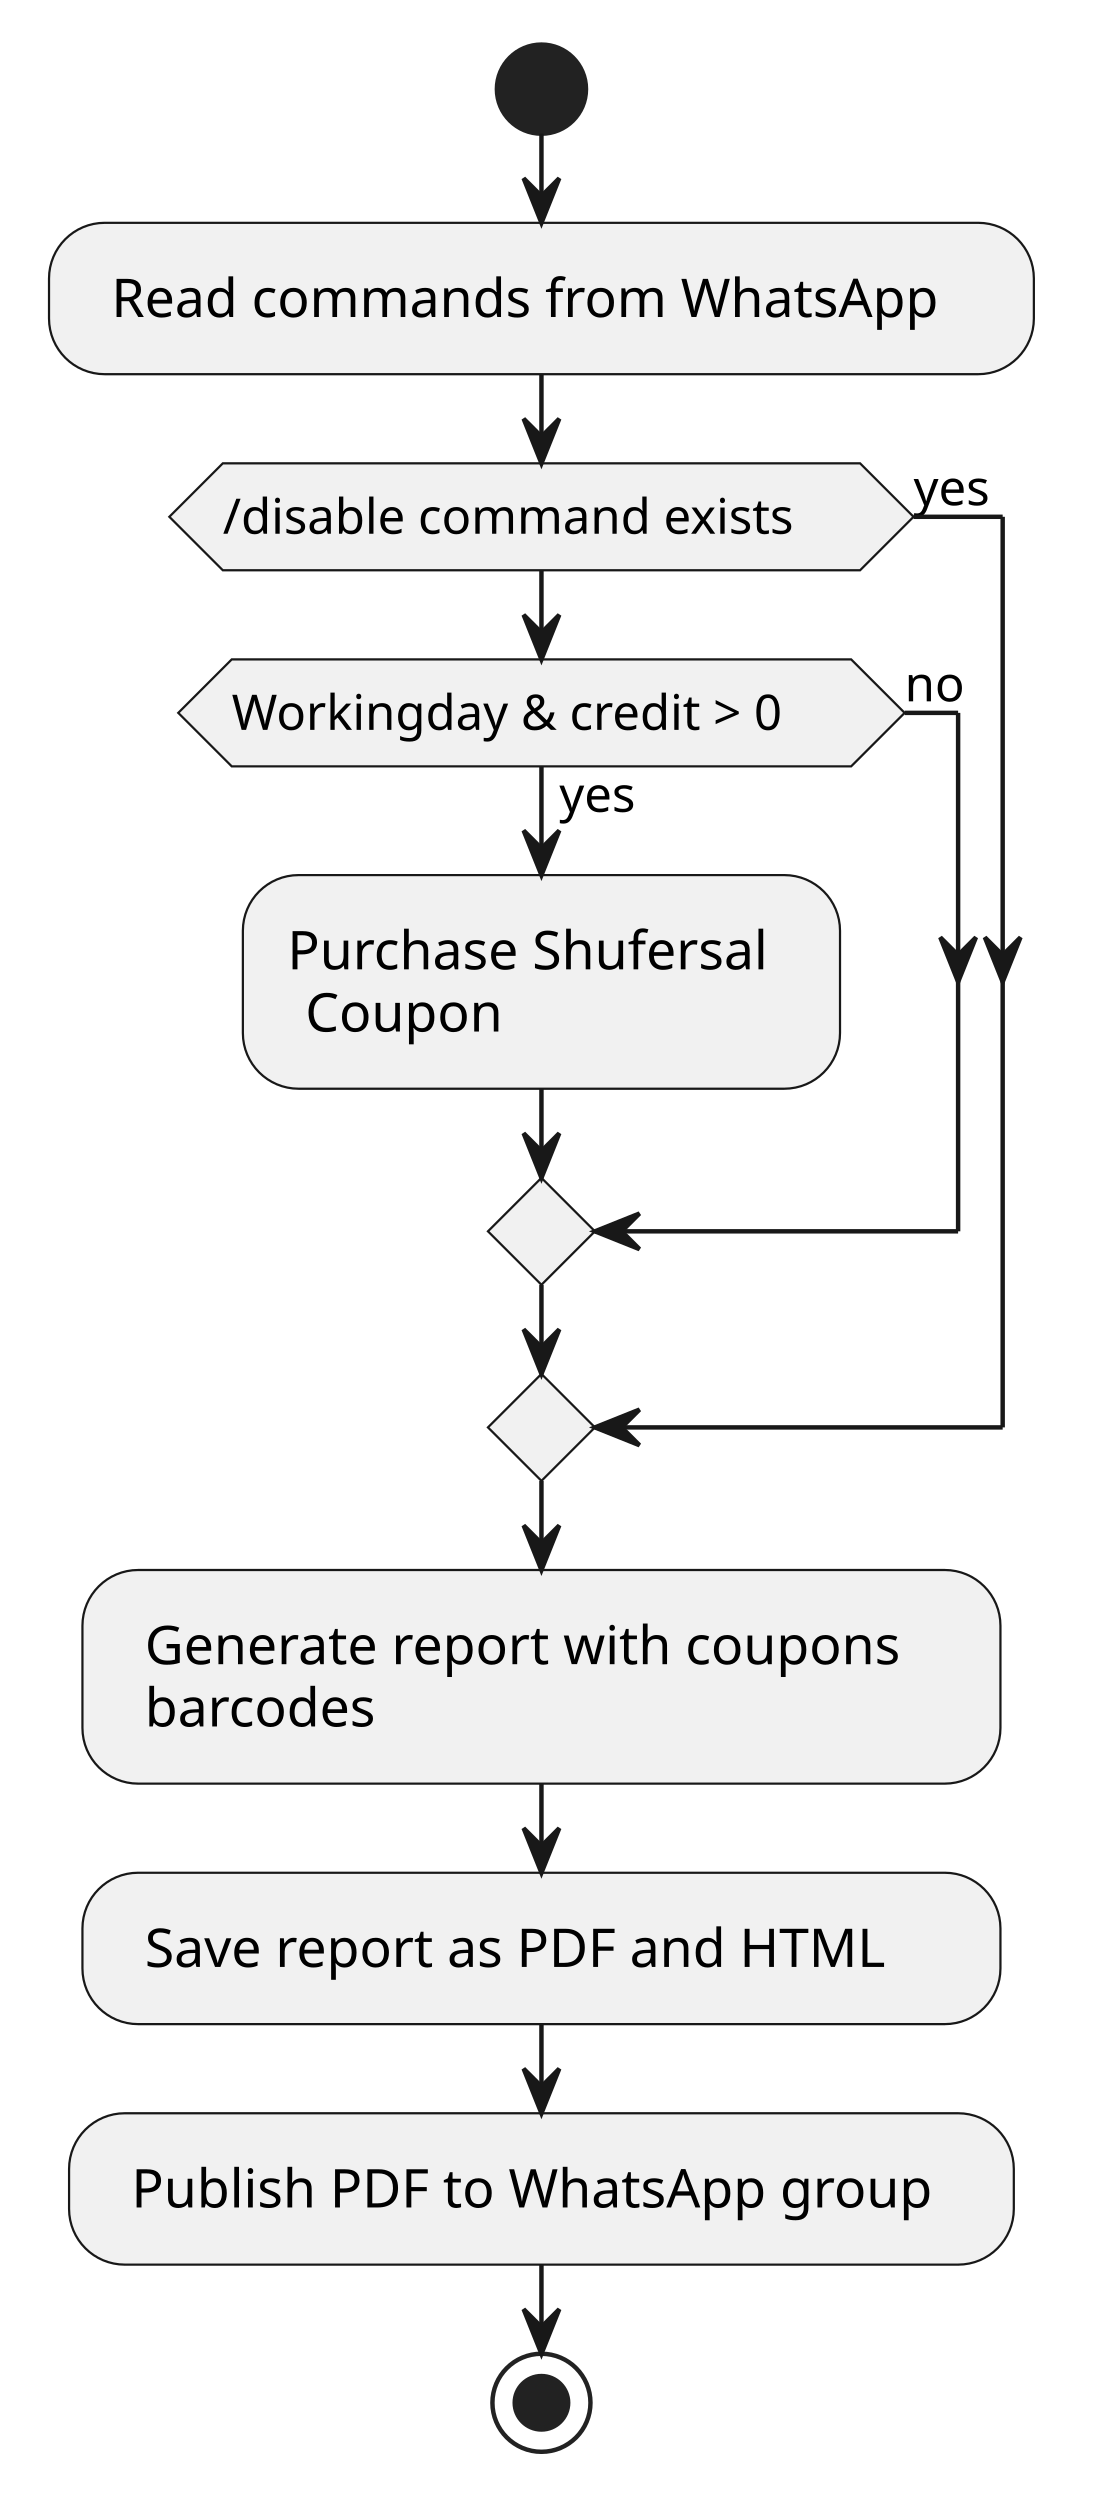
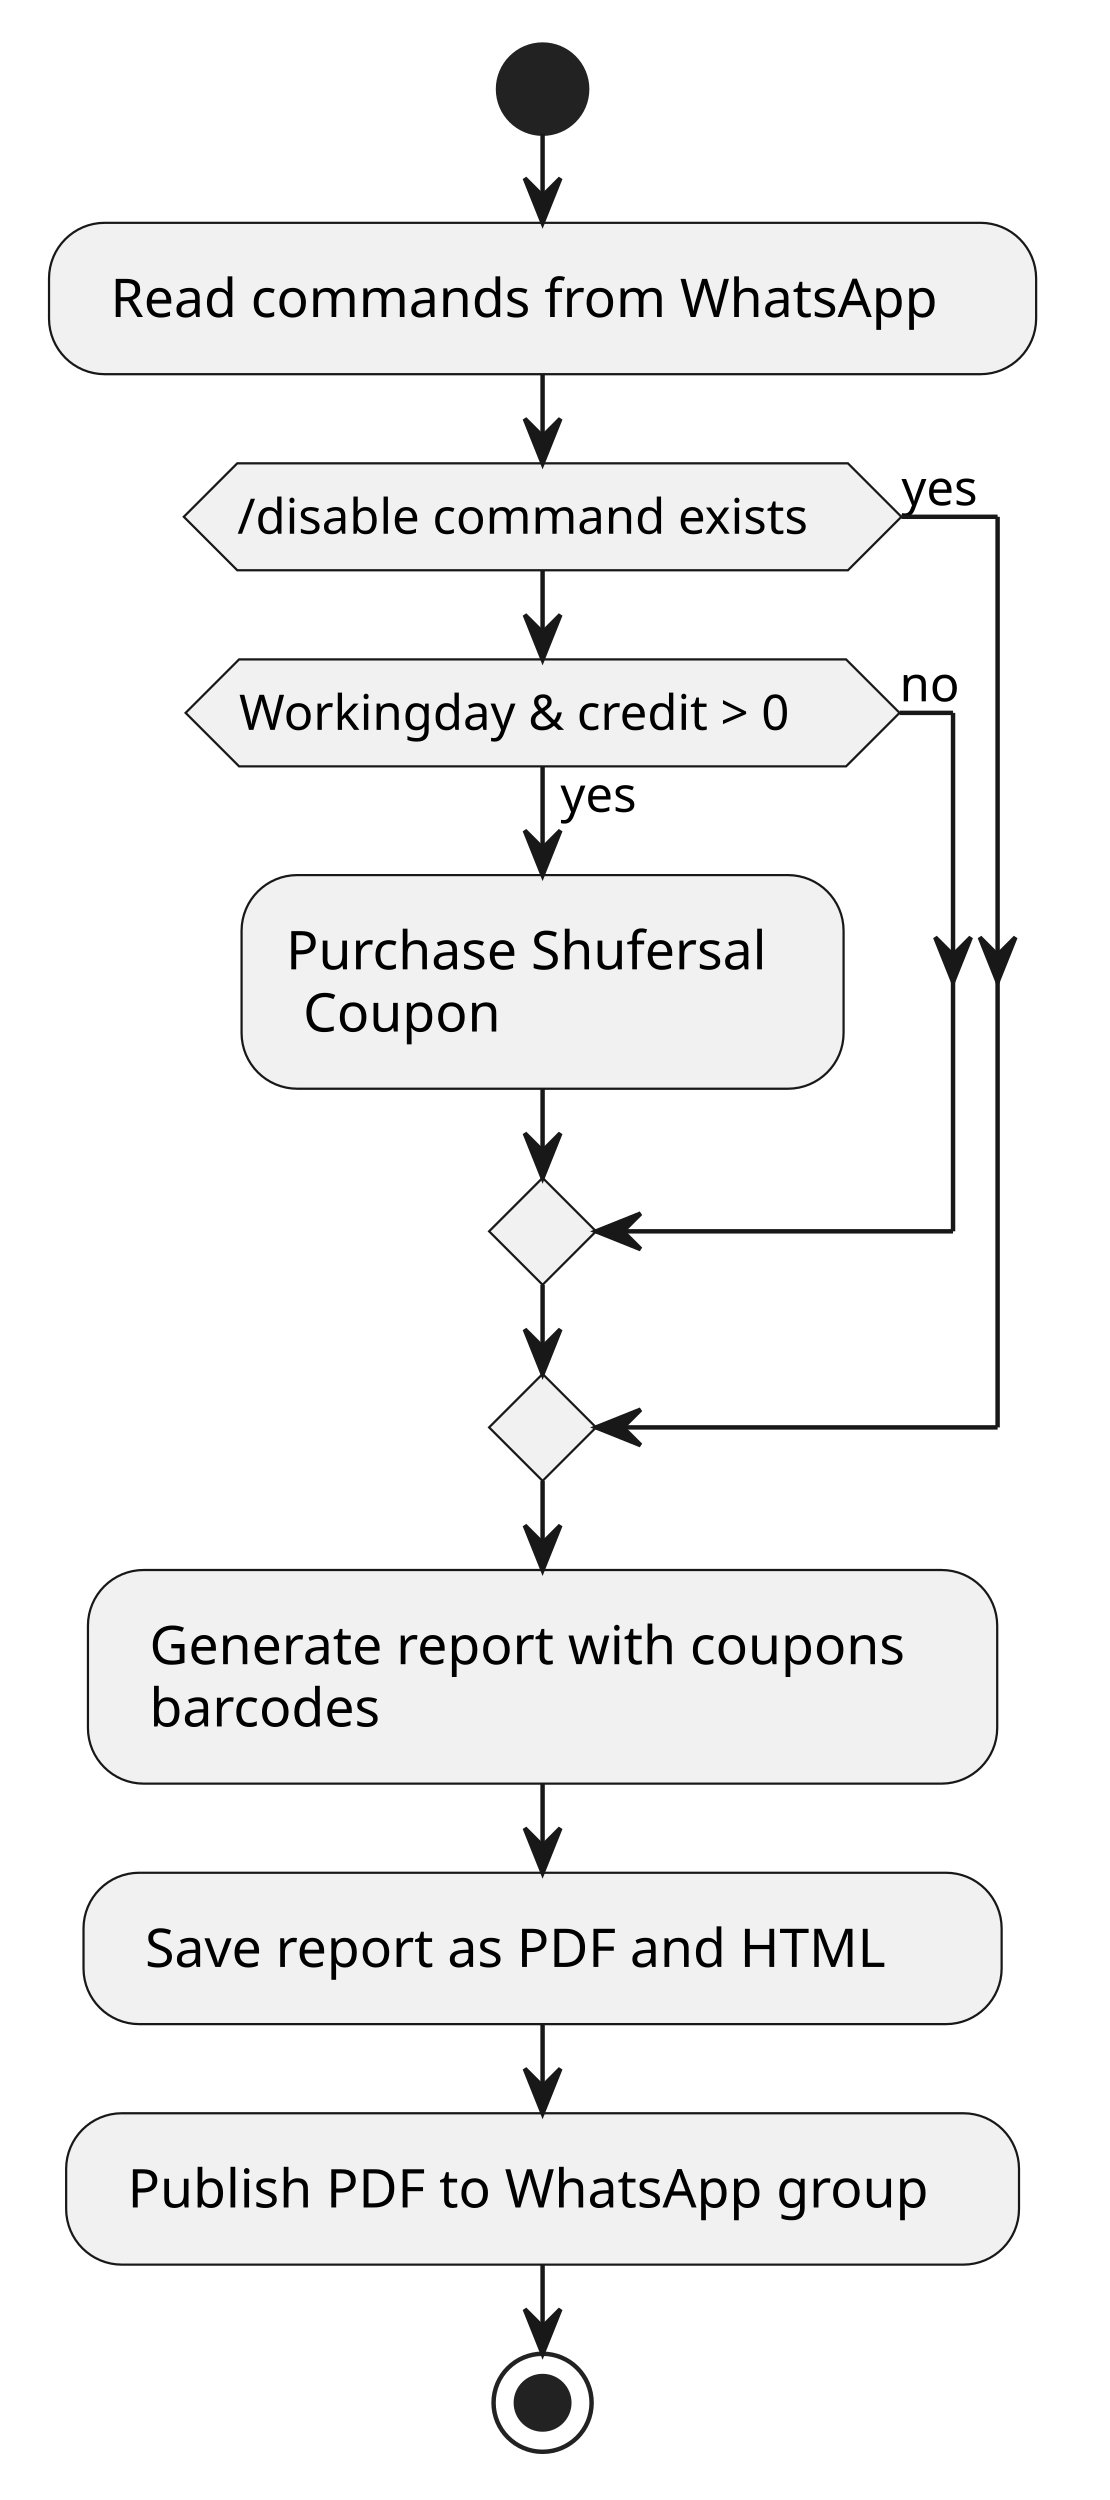
- <svg xmlns="http://www.w3.org/2000/svg" contentStyleType="text/css" height="561px" preserveAspectRatio="none" style="width:251px;height:561px;background:#FFFFFF;" version="1.1" viewBox="0 0 251 561" width="251px" zoomAndPan="magnify">
+ <svg xmlns="http://www.w3.org/2000/svg" contentStyleType="text/css" height="561px" preserveAspectRatio="none" style="width:249px;height:561px;background:#FFFFFF;" version="1.1" viewBox="0 0 249 561" width="249px" zoomAndPan="magnify">
  <defs />
  <g>
-     <ellipse cx="121.5" cy="20" fill="#222222" rx="10" ry="10" style="stroke:#222222;stroke-width:1.0;" />
-     <rect fill="#F1F1F1" height="33.969" rx="12.5" ry="12.5" style="stroke:#181818;stroke-width:0.5;" width="221" x="11" y="50" />
-     <text fill="#000000" font-family="sans-serif" font-size="12" lengthAdjust="spacing" textLength="197" x="25" y="71.139">Read commands from WhatsApp</text>
-     <rect fill="#F1F1F1" height="47.938" rx="12.5" ry="12.5" style="stroke:#181818;stroke-width:0.5;" width="134" x="54.5" y="196.371" />
-     <text fill="#000000" font-family="sans-serif" font-size="12" lengthAdjust="spacing" textLength="114" x="64.5" y="217.51">Purchase Shufersal</text>
-     <text fill="#000000" font-family="sans-serif" font-size="12" lengthAdjust="spacing" textLength="46" x="68.5" y="231.478">Coupon</text>
-     <polygon fill="#F1F1F1" points="52,147.969,191,147.969,203,159.969,191,171.969,52,171.969,40,159.969,52,147.969" style="stroke:#181818;stroke-width:0.5;" />
-     <text fill="#000000" font-family="sans-serif" font-size="11" lengthAdjust="spacing" textLength="21" x="125.5" y="182.179">yes</text>
-     <text fill="#000000" font-family="sans-serif" font-size="11" lengthAdjust="spacing" textLength="139" x="52" y="163.777">Workingday &amp; credit &gt; 0</text>
-     <text fill="#000000" font-family="sans-serif" font-size="11" lengthAdjust="spacing" textLength="14" x="203" y="157.375">no</text>
-     <polygon fill="#F1F1F1" points="121.5,264.309,133.5,276.309,121.5,288.309,109.5,276.309,121.5,264.309" style="stroke:#181818;stroke-width:0.5;" />
-     <polygon fill="#F1F1F1" points="50,103.969,193,103.969,205,115.969,193,127.969,50,127.969,38,115.969,50,103.969" style="stroke:#181818;stroke-width:0.5;" />
-     <text fill="#000000" font-family="sans-serif" font-size="11" lengthAdjust="spacing" textLength="143" x="50" y="119.777">/disable command exists</text>
-     <text fill="#000000" font-family="sans-serif" font-size="11" lengthAdjust="spacing" textLength="21" x="205" y="113.374">yes</text>
-     <polygon fill="#F1F1F1" points="121.5,308.309,133.5,320.309,121.5,332.309,109.5,320.309,121.5,308.309" style="stroke:#181818;stroke-width:0.5;" />
-     <rect fill="#F1F1F1" height="47.938" rx="12.5" ry="12.5" style="stroke:#181818;stroke-width:0.5;" width="206" x="18.5" y="352.309" />
-     <text fill="#000000" font-family="sans-serif" font-size="12" lengthAdjust="spacing" textLength="182" x="32.5" y="373.447">Generate report with coupons</text>
-     <text fill="#000000" font-family="sans-serif" font-size="12" lengthAdjust="spacing" textLength="58" x="32.5" y="387.416">barcodes</text>
-     <rect fill="#F1F1F1" height="33.969" rx="12.5" ry="12.5" style="stroke:#181818;stroke-width:0.5;" width="206" x="18.5" y="420.246" />
-     <text fill="#000000" font-family="sans-serif" font-size="12" lengthAdjust="spacing" textLength="178" x="32.5" y="441.385">Save report as PDF and HTML</text>
-     <rect fill="#F1F1F1" height="33.969" rx="12.5" ry="12.5" style="stroke:#181818;stroke-width:0.5;" width="212" x="15.5" y="474.215" />
-     <text fill="#000000" font-family="sans-serif" font-size="12" lengthAdjust="spacing" textLength="188" x="29.5" y="495.353">Publish PDF to WhatsApp group</text>
-     <ellipse cx="121.5" cy="539.184" fill="none" rx="11" ry="11" style="stroke:#222222;stroke-width:1.0;" />
-     <ellipse cx="121.5" cy="539.184" fill="#222222" rx="6" ry="6" style="stroke:#222222;stroke-width:1.0;" />
-     <line style="stroke:#181818;stroke-width:1.0;" x1="121.5" x2="121.5" y1="30" y2="50" />
-     <polygon fill="#181818" points="117.5,40,121.5,50,125.5,40,121.5,44" style="stroke:#181818;stroke-width:1.0;" />
-     <line style="stroke:#181818;stroke-width:1.0;" x1="121.5" x2="121.5" y1="171.969" y2="196.371" />
-     <polygon fill="#181818" points="117.5,186.371,121.5,196.371,125.5,186.371,121.5,190.371" style="stroke:#181818;stroke-width:1.0;" />
-     <line style="stroke:#181818;stroke-width:1.0;" x1="203" x2="215" y1="159.969" y2="159.969" />
-     <polygon fill="#181818" points="211,210.34,215,220.34,219,210.34,215,214.34" style="stroke:#181818;stroke-width:1.0;" />
-     <line style="stroke:#181818;stroke-width:1.0;" x1="215" x2="215" y1="159.969" y2="276.309" />
-     <line style="stroke:#181818;stroke-width:1.0;" x1="215" x2="133.5" y1="276.309" y2="276.309" />
-     <polygon fill="#181818" points="143.5,272.309,133.5,276.309,143.5,280.309,139.5,276.309" style="stroke:#181818;stroke-width:1.0;" />
-     <line style="stroke:#181818;stroke-width:1.0;" x1="121.5" x2="121.5" y1="244.309" y2="264.309" />
-     <polygon fill="#181818" points="117.5,254.309,121.5,264.309,125.5,254.309,121.5,258.309" style="stroke:#181818;stroke-width:1.0;" />
-     <line style="stroke:#181818;stroke-width:1.0;" x1="121.5" x2="121.5" y1="127.969" y2="147.969" />
-     <polygon fill="#181818" points="117.5,137.969,121.5,147.969,125.5,137.969,121.5,141.969" style="stroke:#181818;stroke-width:1.0;" />
-     <line style="stroke:#181818;stroke-width:1.0;" x1="205" x2="225" y1="115.969" y2="115.969" />
-     <polygon fill="#181818" points="221,210.34,225,220.34,229,210.34,225,214.34" style="stroke:#181818;stroke-width:1.0;" />
-     <line style="stroke:#181818;stroke-width:1.0;" x1="225" x2="225" y1="115.969" y2="320.309" />
-     <line style="stroke:#181818;stroke-width:1.0;" x1="225" x2="133.5" y1="320.309" y2="320.309" />
-     <polygon fill="#181818" points="143.5,316.309,133.5,320.309,143.5,324.309,139.5,320.309" style="stroke:#181818;stroke-width:1.0;" />
-     <line style="stroke:#181818;stroke-width:1.0;" x1="121.5" x2="121.5" y1="288.309" y2="308.309" />
-     <polygon fill="#181818" points="117.5,298.309,121.5,308.309,125.5,298.309,121.5,302.309" style="stroke:#181818;stroke-width:1.0;" />
-     <line style="stroke:#181818;stroke-width:1.0;" x1="121.5" x2="121.5" y1="83.969" y2="103.969" />
-     <polygon fill="#181818" points="117.5,93.969,121.5,103.969,125.5,93.969,121.5,97.969" style="stroke:#181818;stroke-width:1.0;" />
-     <line style="stroke:#181818;stroke-width:1.0;" x1="121.5" x2="121.5" y1="332.309" y2="352.309" />
-     <polygon fill="#181818" points="117.5,342.309,121.5,352.309,125.5,342.309,121.5,346.309" style="stroke:#181818;stroke-width:1.0;" />
-     <line style="stroke:#181818;stroke-width:1.0;" x1="121.5" x2="121.5" y1="400.246" y2="420.246" />
-     <polygon fill="#181818" points="117.5,410.246,121.5,420.246,125.5,410.246,121.5,414.246" style="stroke:#181818;stroke-width:1.0;" />
-     <line style="stroke:#181818;stroke-width:1.0;" x1="121.5" x2="121.5" y1="454.215" y2="474.215" />
-     <polygon fill="#181818" points="117.5,464.215,121.5,474.215,125.5,464.215,121.5,468.215" style="stroke:#181818;stroke-width:1.0;" />
-     <line style="stroke:#181818;stroke-width:1.0;" x1="121.5" x2="121.5" y1="508.184" y2="528.184" />
-     <polygon fill="#181818" points="117.5,518.184,121.5,528.184,125.5,518.184,121.5,522.184" style="stroke:#181818;stroke-width:1.0;" />
+     <ellipse cx="121.755" cy="20" fill="#222222" rx="10" ry="10" style="stroke:#222222;stroke-width:1.0;" />
+     <rect fill="#F1F1F1" height="33.969" rx="12.5" ry="12.5" style="stroke:#181818;stroke-width:0.5;" width="221.51" x="11" y="50" />
+     <text fill="#000000" font-family="sans-serif" font-size="12" lengthAdjust="spacing" textLength="197.695" x="24.814" y="71.139">Read commands from WhatsApp</text>
+     <rect fill="#F1F1F1" height="47.938" rx="12.5" ry="12.5" style="stroke:#181818;stroke-width:0.5;" width="135.09" x="54.21" y="196.371" />
+     <text fill="#000000" font-family="sans-serif" font-size="12" lengthAdjust="spacing" textLength="115.09" x="64.21" y="217.51">Purchase Shufersal</text>
+     <text fill="#000000" font-family="sans-serif" font-size="12" lengthAdjust="spacing" textLength="45.891" x="68.024" y="231.478">Coupon</text>
+     <polygon fill="#F1F1F1" points="53.649,147.969,189.86,147.969,201.86,159.969,189.86,171.969,53.649,171.969,41.649,159.969,53.649,147.969" style="stroke:#181818;stroke-width:0.5;" />
+     <text fill="#000000" font-family="sans-serif" font-size="11" lengthAdjust="spacing" textLength="19.008" x="125.755" y="182.179">yes</text>
+     <text fill="#000000" font-family="sans-serif" font-size="11" lengthAdjust="spacing" textLength="136.211" x="53.649" y="163.777">Workingday &amp; credit &gt; 0</text>
+     <text fill="#000000" font-family="sans-serif" font-size="11" lengthAdjust="spacing" textLength="13.702" x="201.86" y="157.375">no</text>
+     <polygon fill="#F1F1F1" points="121.755,264.309,133.755,276.309,121.755,288.309,109.755,276.309,121.755,264.309" style="stroke:#181818;stroke-width:0.5;" />
+     <polygon fill="#F1F1F1" points="53.241,103.969,190.269,103.969,202.269,115.969,190.269,127.969,53.241,127.969,41.241,115.969,53.241,103.969" style="stroke:#181818;stroke-width:0.5;" />
+     <text fill="#000000" font-family="sans-serif" font-size="11" lengthAdjust="spacing" textLength="137.027" x="53.241" y="119.777">/disable command exists</text>
+     <text fill="#000000" font-family="sans-serif" font-size="11" lengthAdjust="spacing" textLength="19.008" x="202.269" y="113.374">yes</text>
+     <polygon fill="#F1F1F1" points="121.755,308.309,133.755,320.309,121.755,332.309,109.755,320.309,121.755,308.309" style="stroke:#181818;stroke-width:0.5;" />
+     <rect fill="#F1F1F1" height="47.938" rx="12.5" ry="12.5" style="stroke:#181818;stroke-width:0.5;" width="204.037" x="19.736" y="352.309" />
+     <text fill="#000000" font-family="sans-serif" font-size="12" lengthAdjust="spacing" textLength="180.223" x="33.551" y="373.447">Generate report with coupons</text>
+     <text fill="#000000" font-family="sans-serif" font-size="12" lengthAdjust="spacing" textLength="55.096" x="33.551" y="387.416">barcodes</text>
+     <rect fill="#F1F1F1" height="33.969" rx="12.5" ry="12.5" style="stroke:#181818;stroke-width:0.5;" width="206.023" x="18.743" y="420.246" />
+     <text fill="#000000" font-family="sans-serif" font-size="12" lengthAdjust="spacing" textLength="178.394" x="32.558" y="441.385">Save report as PDF and HTML</text>
+     <rect fill="#F1F1F1" height="33.969" rx="12.5" ry="12.5" style="stroke:#181818;stroke-width:0.5;" width="213.822" x="14.844" y="474.215" />
+     <text fill="#000000" font-family="sans-serif" font-size="12" lengthAdjust="spacing" textLength="190.008" x="28.658" y="495.353">Publish PDF to WhatsApp group</text>
+     <ellipse cx="121.755" cy="539.184" fill="none" rx="11" ry="11" style="stroke:#222222;stroke-width:1.0;" />
+     <ellipse cx="121.755" cy="539.184" fill="#222222" rx="6" ry="6" style="stroke:#222222;stroke-width:1.0;" />
+     <line style="stroke:#181818;stroke-width:1.0;" x1="121.755" x2="121.755" y1="30" y2="50" />
+     <polygon fill="#181818" points="117.755,40,121.755,50,125.755,40,121.755,44" style="stroke:#181818;stroke-width:1.0;" />
+     <line style="stroke:#181818;stroke-width:1.0;" x1="121.755" x2="121.755" y1="171.969" y2="196.371" />
+     <polygon fill="#181818" points="117.755,186.371,121.755,196.371,125.755,186.371,121.755,190.371" style="stroke:#181818;stroke-width:1.0;" />
+     <line style="stroke:#181818;stroke-width:1.0;" x1="201.86" x2="213.86" y1="159.969" y2="159.969" />
+     <polygon fill="#181818" points="209.86,210.34,213.86,220.34,217.86,210.34,213.86,214.34" style="stroke:#181818;stroke-width:1.0;" />
+     <line style="stroke:#181818;stroke-width:1.0;" x1="213.86" x2="213.86" y1="159.969" y2="276.309" />
+     <line style="stroke:#181818;stroke-width:1.0;" x1="213.86" x2="133.755" y1="276.309" y2="276.309" />
+     <polygon fill="#181818" points="143.755,272.309,133.755,276.309,143.755,280.309,139.755,276.309" style="stroke:#181818;stroke-width:1.0;" />
+     <line style="stroke:#181818;stroke-width:1.0;" x1="121.755" x2="121.755" y1="244.309" y2="264.309" />
+     <polygon fill="#181818" points="117.755,254.309,121.755,264.309,125.755,254.309,121.755,258.309" style="stroke:#181818;stroke-width:1.0;" />
+     <line style="stroke:#181818;stroke-width:1.0;" x1="121.755" x2="121.755" y1="127.969" y2="147.969" />
+     <polygon fill="#181818" points="117.755,137.969,121.755,147.969,125.755,137.969,121.755,141.969" style="stroke:#181818;stroke-width:1.0;" />
+     <line style="stroke:#181818;stroke-width:1.0;" x1="202.269" x2="223.86" y1="115.969" y2="115.969" />
+     <polygon fill="#181818" points="219.86,210.34,223.86,220.34,227.86,210.34,223.86,214.34" style="stroke:#181818;stroke-width:1.0;" />
+     <line style="stroke:#181818;stroke-width:1.0;" x1="223.86" x2="223.86" y1="115.969" y2="320.309" />
+     <line style="stroke:#181818;stroke-width:1.0;" x1="223.86" x2="133.755" y1="320.309" y2="320.309" />
+     <polygon fill="#181818" points="143.755,316.309,133.755,320.309,143.755,324.309,139.755,320.309" style="stroke:#181818;stroke-width:1.0;" />
+     <line style="stroke:#181818;stroke-width:1.0;" x1="121.755" x2="121.755" y1="288.309" y2="308.309" />
+     <polygon fill="#181818" points="117.755,298.309,121.755,308.309,125.755,298.309,121.755,302.309" style="stroke:#181818;stroke-width:1.0;" />
+     <line style="stroke:#181818;stroke-width:1.0;" x1="121.755" x2="121.755" y1="83.969" y2="103.969" />
+     <polygon fill="#181818" points="117.755,93.969,121.755,103.969,125.755,93.969,121.755,97.969" style="stroke:#181818;stroke-width:1.0;" />
+     <line style="stroke:#181818;stroke-width:1.0;" x1="121.755" x2="121.755" y1="332.309" y2="352.309" />
+     <polygon fill="#181818" points="117.755,342.309,121.755,352.309,125.755,342.309,121.755,346.309" style="stroke:#181818;stroke-width:1.0;" />
+     <line style="stroke:#181818;stroke-width:1.0;" x1="121.755" x2="121.755" y1="400.246" y2="420.246" />
+     <polygon fill="#181818" points="117.755,410.246,121.755,420.246,125.755,410.246,121.755,414.246" style="stroke:#181818;stroke-width:1.0;" />
+     <line style="stroke:#181818;stroke-width:1.0;" x1="121.755" x2="121.755" y1="454.215" y2="474.215" />
+     <polygon fill="#181818" points="117.755,464.215,121.755,474.215,125.755,464.215,121.755,468.215" style="stroke:#181818;stroke-width:1.0;" />
+     <line style="stroke:#181818;stroke-width:1.0;" x1="121.755" x2="121.755" y1="508.184" y2="528.184" />
+     <polygon fill="#181818" points="117.755,518.184,121.755,528.184,125.755,518.184,121.755,522.184" style="stroke:#181818;stroke-width:1.0;" />
  </g>
</svg>
